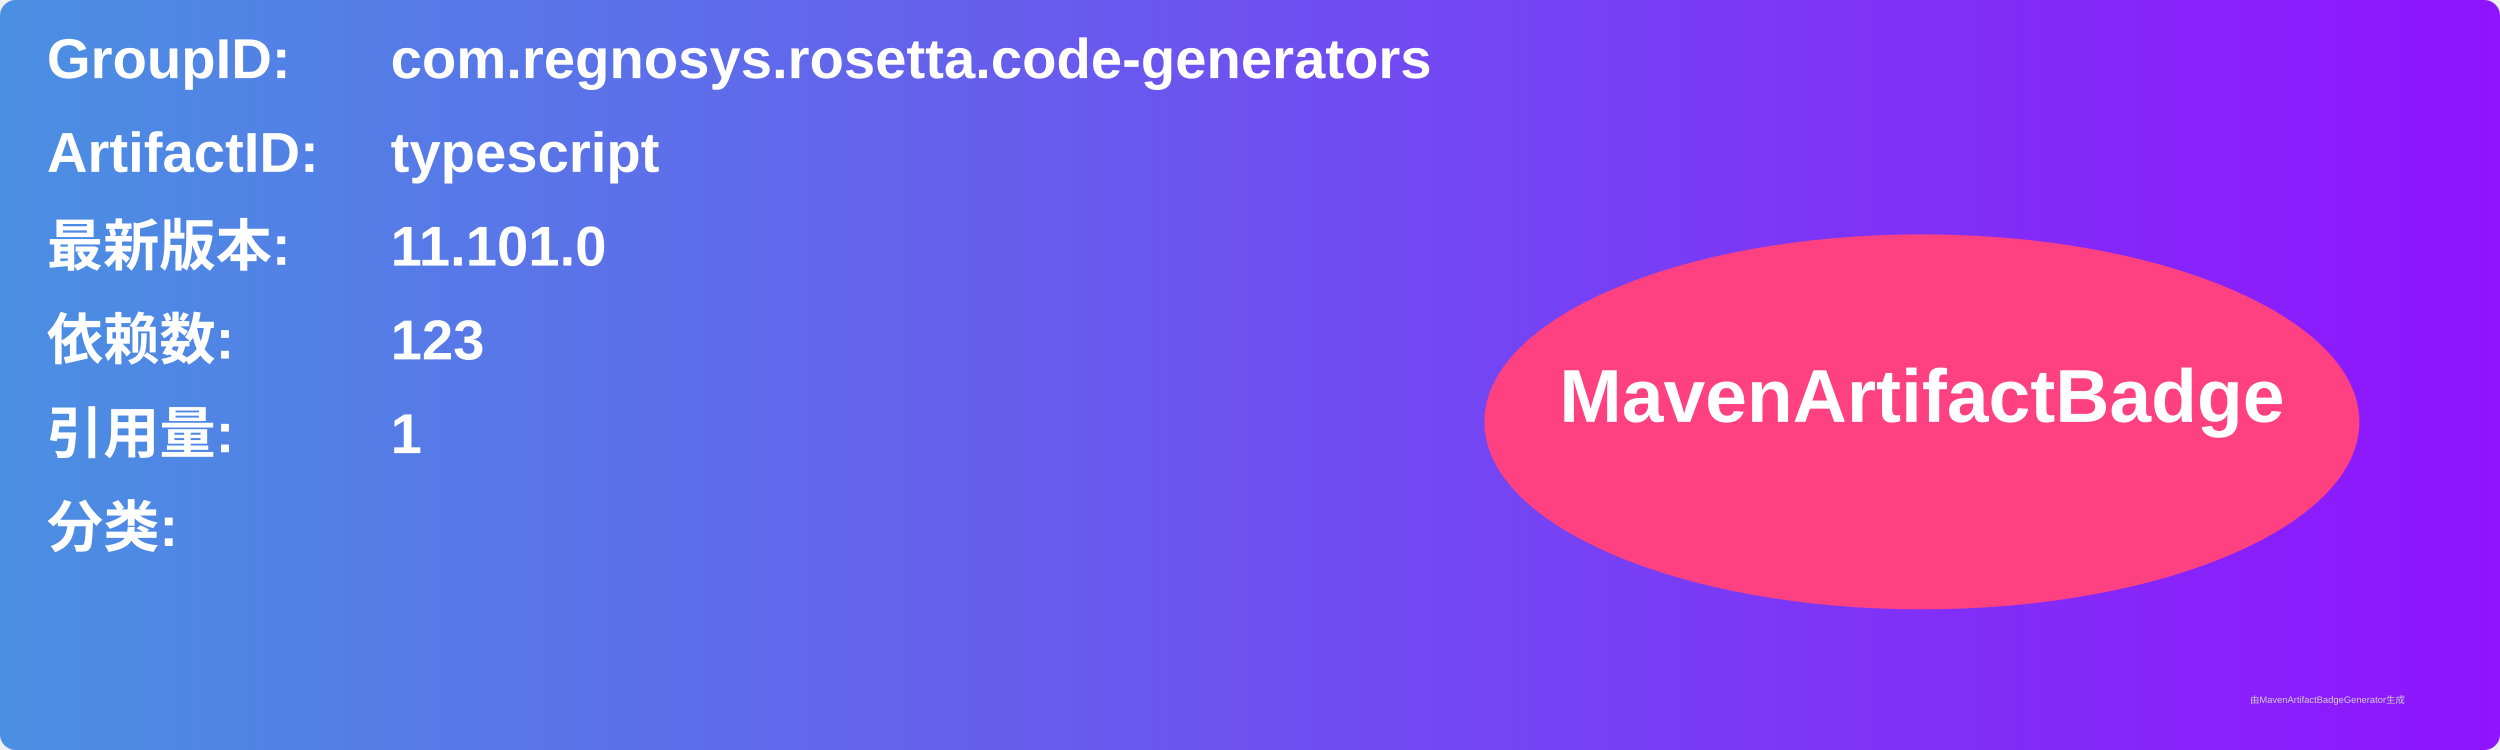
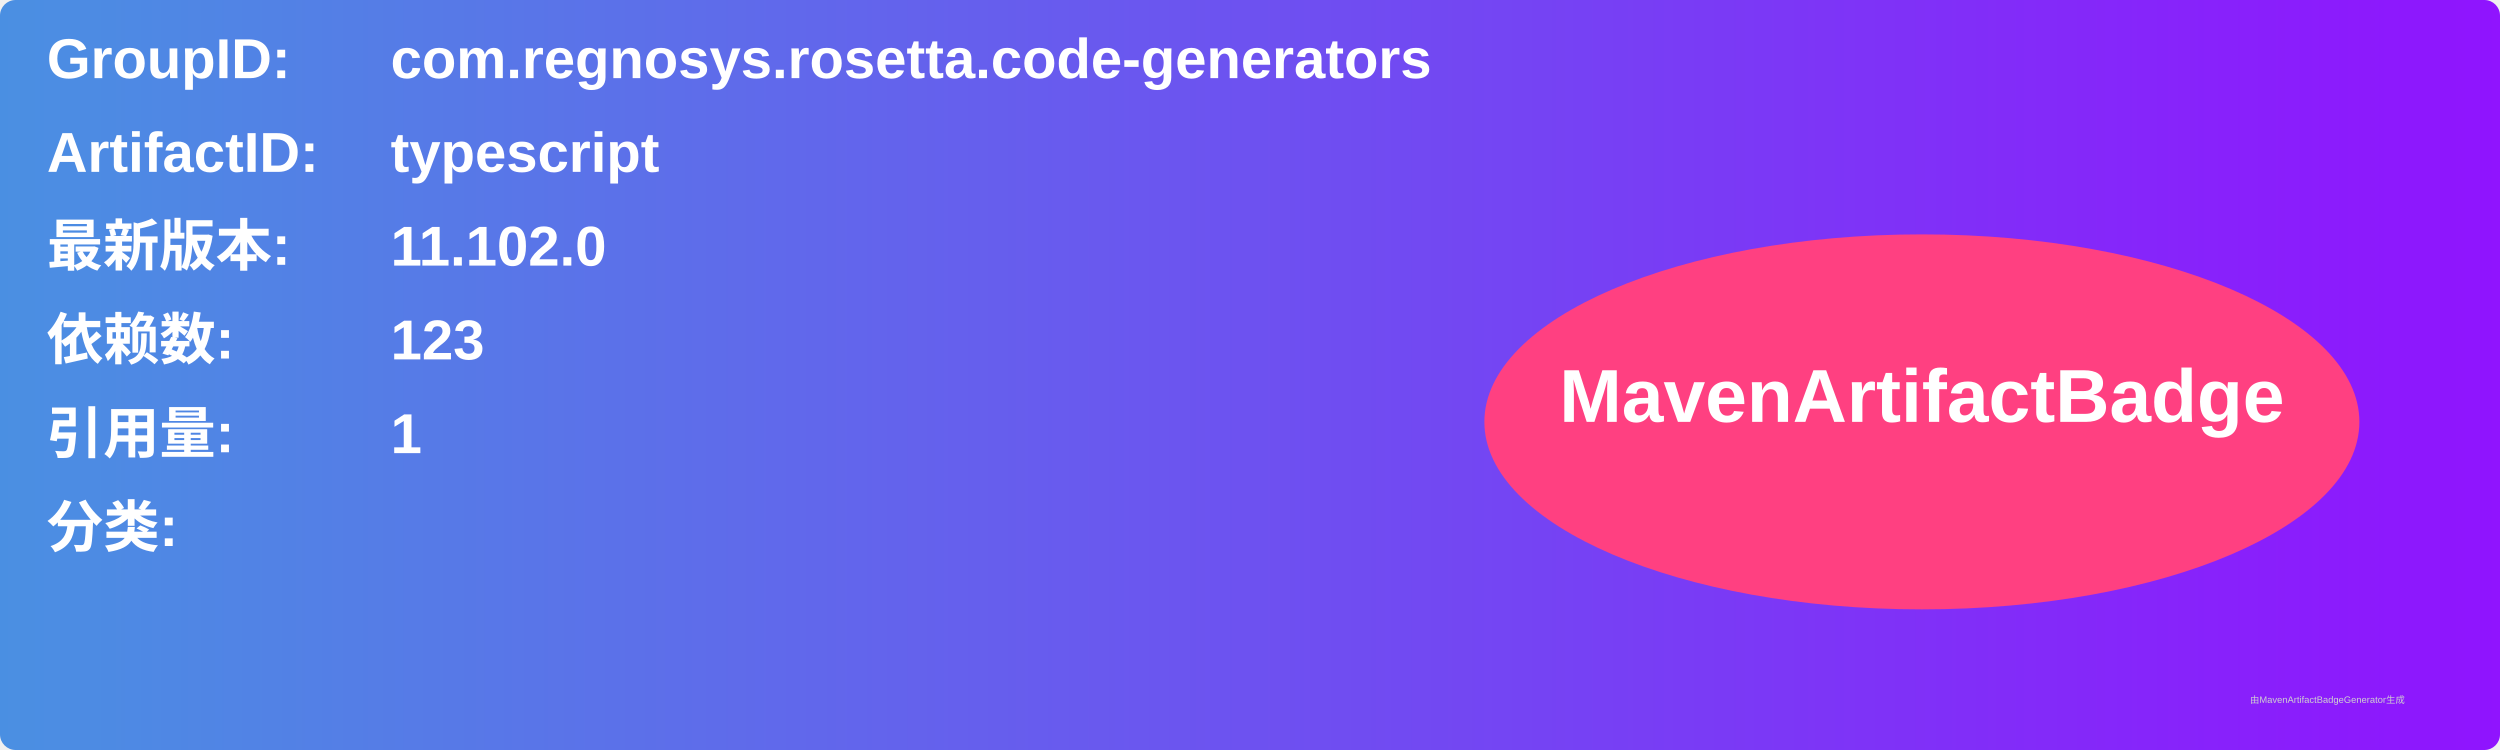
<svg xmlns="http://www.w3.org/2000/svg" width="800" height="240" viewBox="0 0 800 240">
  <linearGradient id="grad" x1="0%" y1="0%" x2="100%" y2="0%">
    <stop offset="0%" stop-color="#4a90e2" />
    <stop offset="100%" stop-color="#9013fe" />
  </linearGradient>
  <rect width="100%" height="100%" rx="5" ry="5" fill="url(#grad)" />
  <g transform="translate(15, 15)">
    <text x="0" y="10" font-family="Arial" font-size="18" fill="white" font-weight="bold" width="260">GroupID:</text>
    <text x="110" y="10" font-family="Arial" font-size="18" fill="white" font-weight="bold" width="460">com.regnosys.rosetta.code-generators</text>
    <text x="0" y="40" font-family="Arial" font-size="18" fill="white" font-weight="bold" width="260">ArtifactID:</text>
    <text x="110" y="40" font-family="Arial" font-size="18" fill="white" font-weight="bold" width="460">typescript</text>
    <text x="0" y="70" font-family="Arial" font-size="18" fill="white" font-weight="bold">最新版本:</text>
    <text x="110" y="70" font-family="Arial" font-size="18" fill="white" font-weight="bold">
-       <tspan font-weight="bold">11.101.0</tspan>
+       <tspan font-weight="bold">11.102.0</tspan>
    </text>
    <text x="0" y="100" font-family="Arial" font-size="18" fill="white" font-weight="bold">依赖数: </text>
    <text x="110" y="100" font-family="Arial" font-size="18" fill="white">
      <tspan font-weight="bold">123</tspan>
    </text>
    <text x="0" y="130" font-family="Arial" font-size="18" fill="white" font-weight="bold">引用量: </text>
    <text x="110" y="130" font-family="Arial" font-size="18" fill="white">
      <tspan font-weight="bold">1</tspan>
    </text>
    <text x="0" y="160" font-family="Arial" font-size="18" fill="white" font-weight="bold">分类:</text>
    <text x="10" y="190" font-family="Arial" font-size="10" fill="white">
      <tspan font-weight="bold" />
    </text>
    <ellipse cx="600" cy="120" rx="140" ry="60" fill="#ff4081" />
    <text x="600" y="120" text-anchor="middle" font-family="Arial" font-size="24" fill="white" font-weight="bold">MavenArtifactBadge</text>
  </g>
  <text x="720" y="225" font-family="Arial" font-size="3" fill="#d0d0d0">由MavenArtifactBadgeGenerator生成</text>
</svg>
